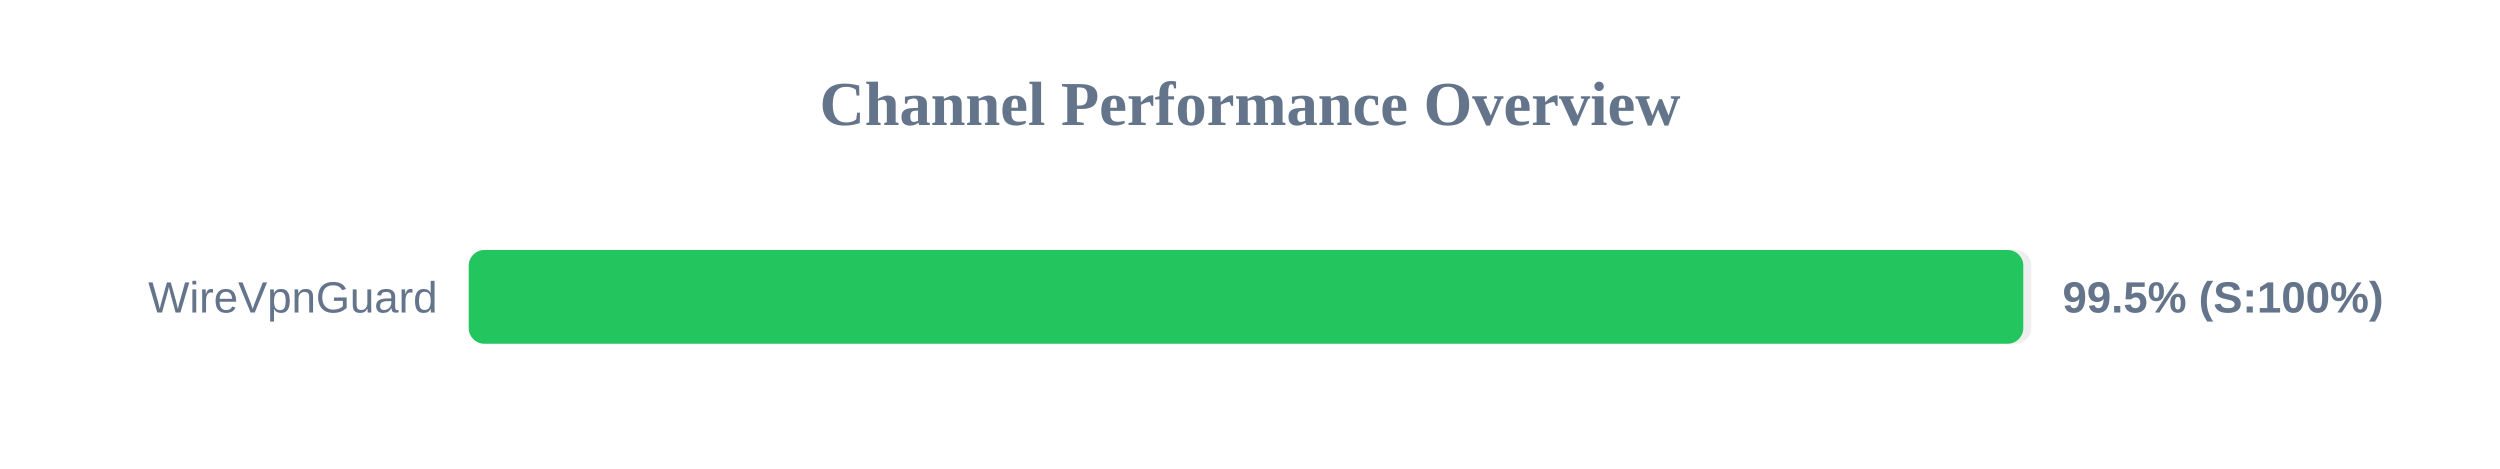
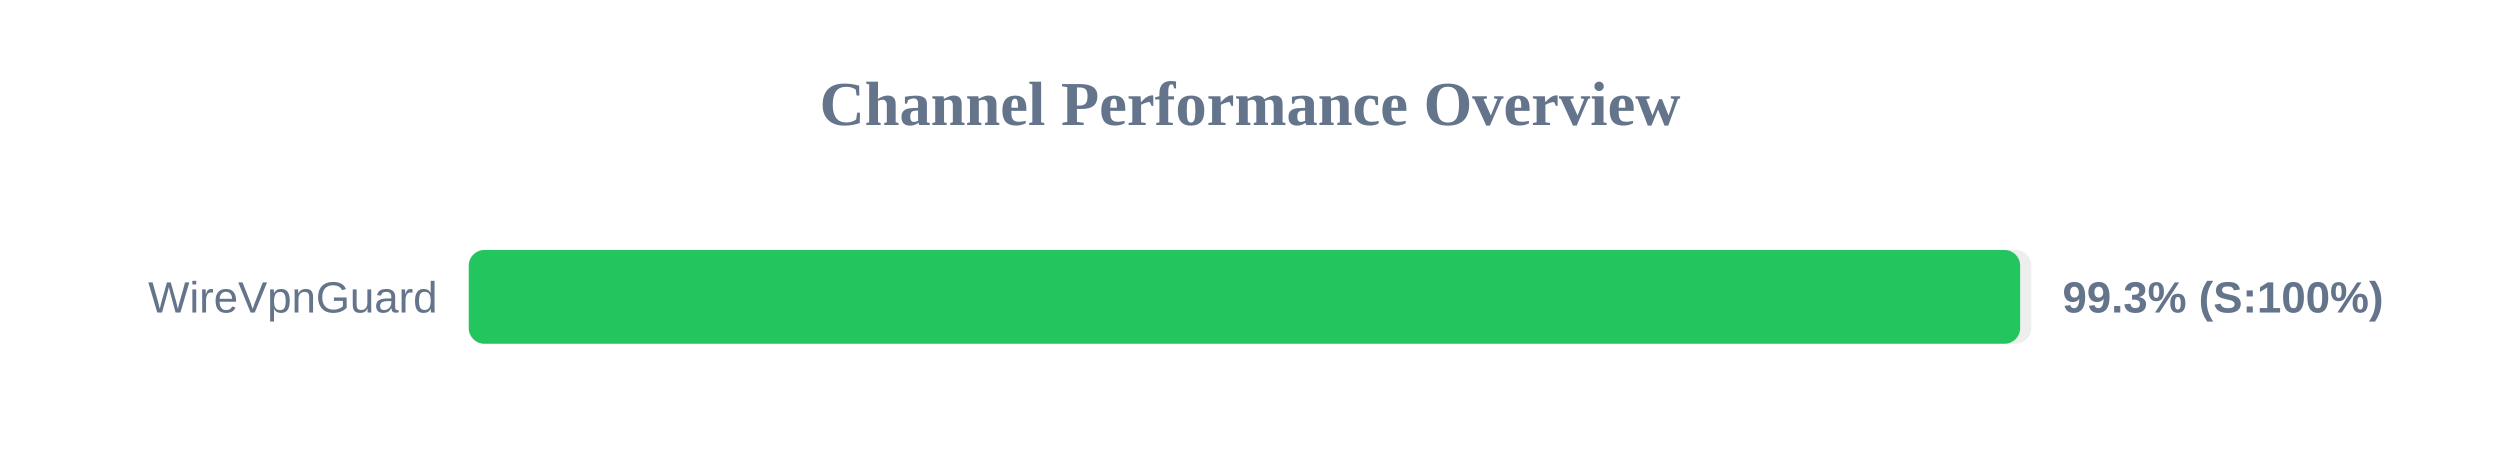
<svg xmlns="http://www.w3.org/2000/svg" width="800" height="150" version="1.1">
  <style>
        .row { font: 14px Arial; fill: #64748b; }
        .score { font: bold 14px Arial; fill: #64748b; }
    </style>
  <text x="400" y="40" text-anchor="middle" font-size="20px" font-weight="bold" fill="#64748b">Channel Performance Overview</text>
  <rect x="150" y="80" width="500" height="30" fill="#eee" rx="5" />
-   <rect x="150" y="80" width="497.45" height="30" fill="#22c55e" rx="5" />
+   <rect x="150" y="80" width="496.45" height="30" fill="#22c55e" rx="5" />
  <text x="140" y="100" text-anchor="end" class="row">WireVpnGuard</text>
-   <text x="660" y="100" text-anchor="start" class="score">99.5% (S:100%)</text>
+   <text x="660" y="100" text-anchor="start" class="score">99.3% (S:100%)</text>
</svg>
